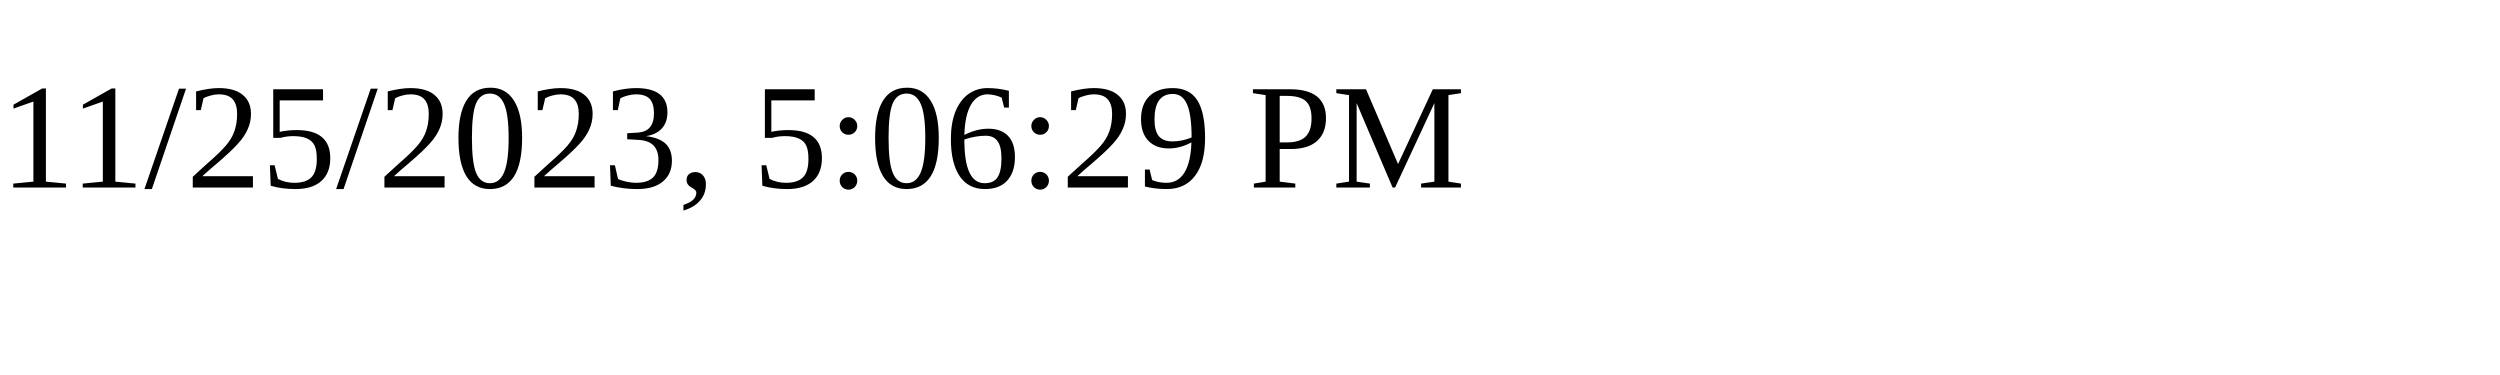
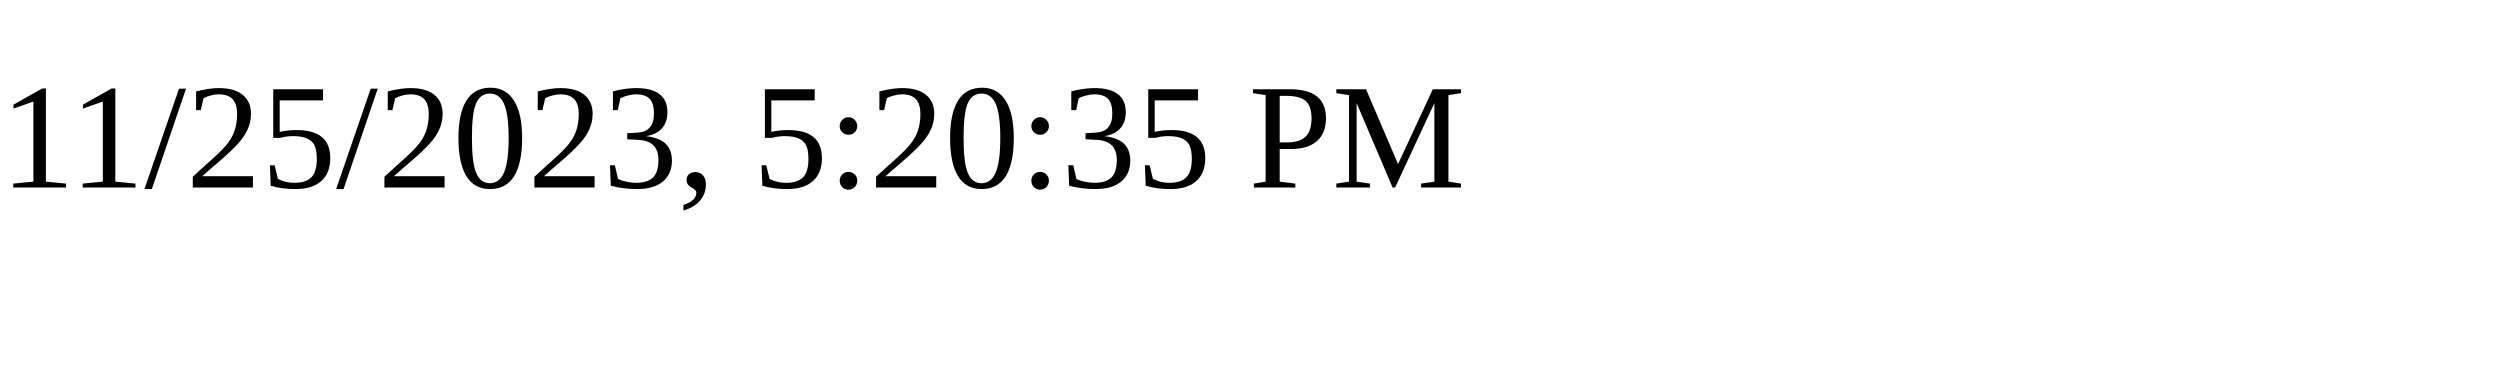
<svg xmlns="http://www.w3.org/2000/svg" height="30" width="200">
-   <text x="0" y="15">11/25/2023, 5:06:29 PM</text>
+   <text x="0" y="15">11/25/2023, 5:20:35 PM</text>
</svg>
